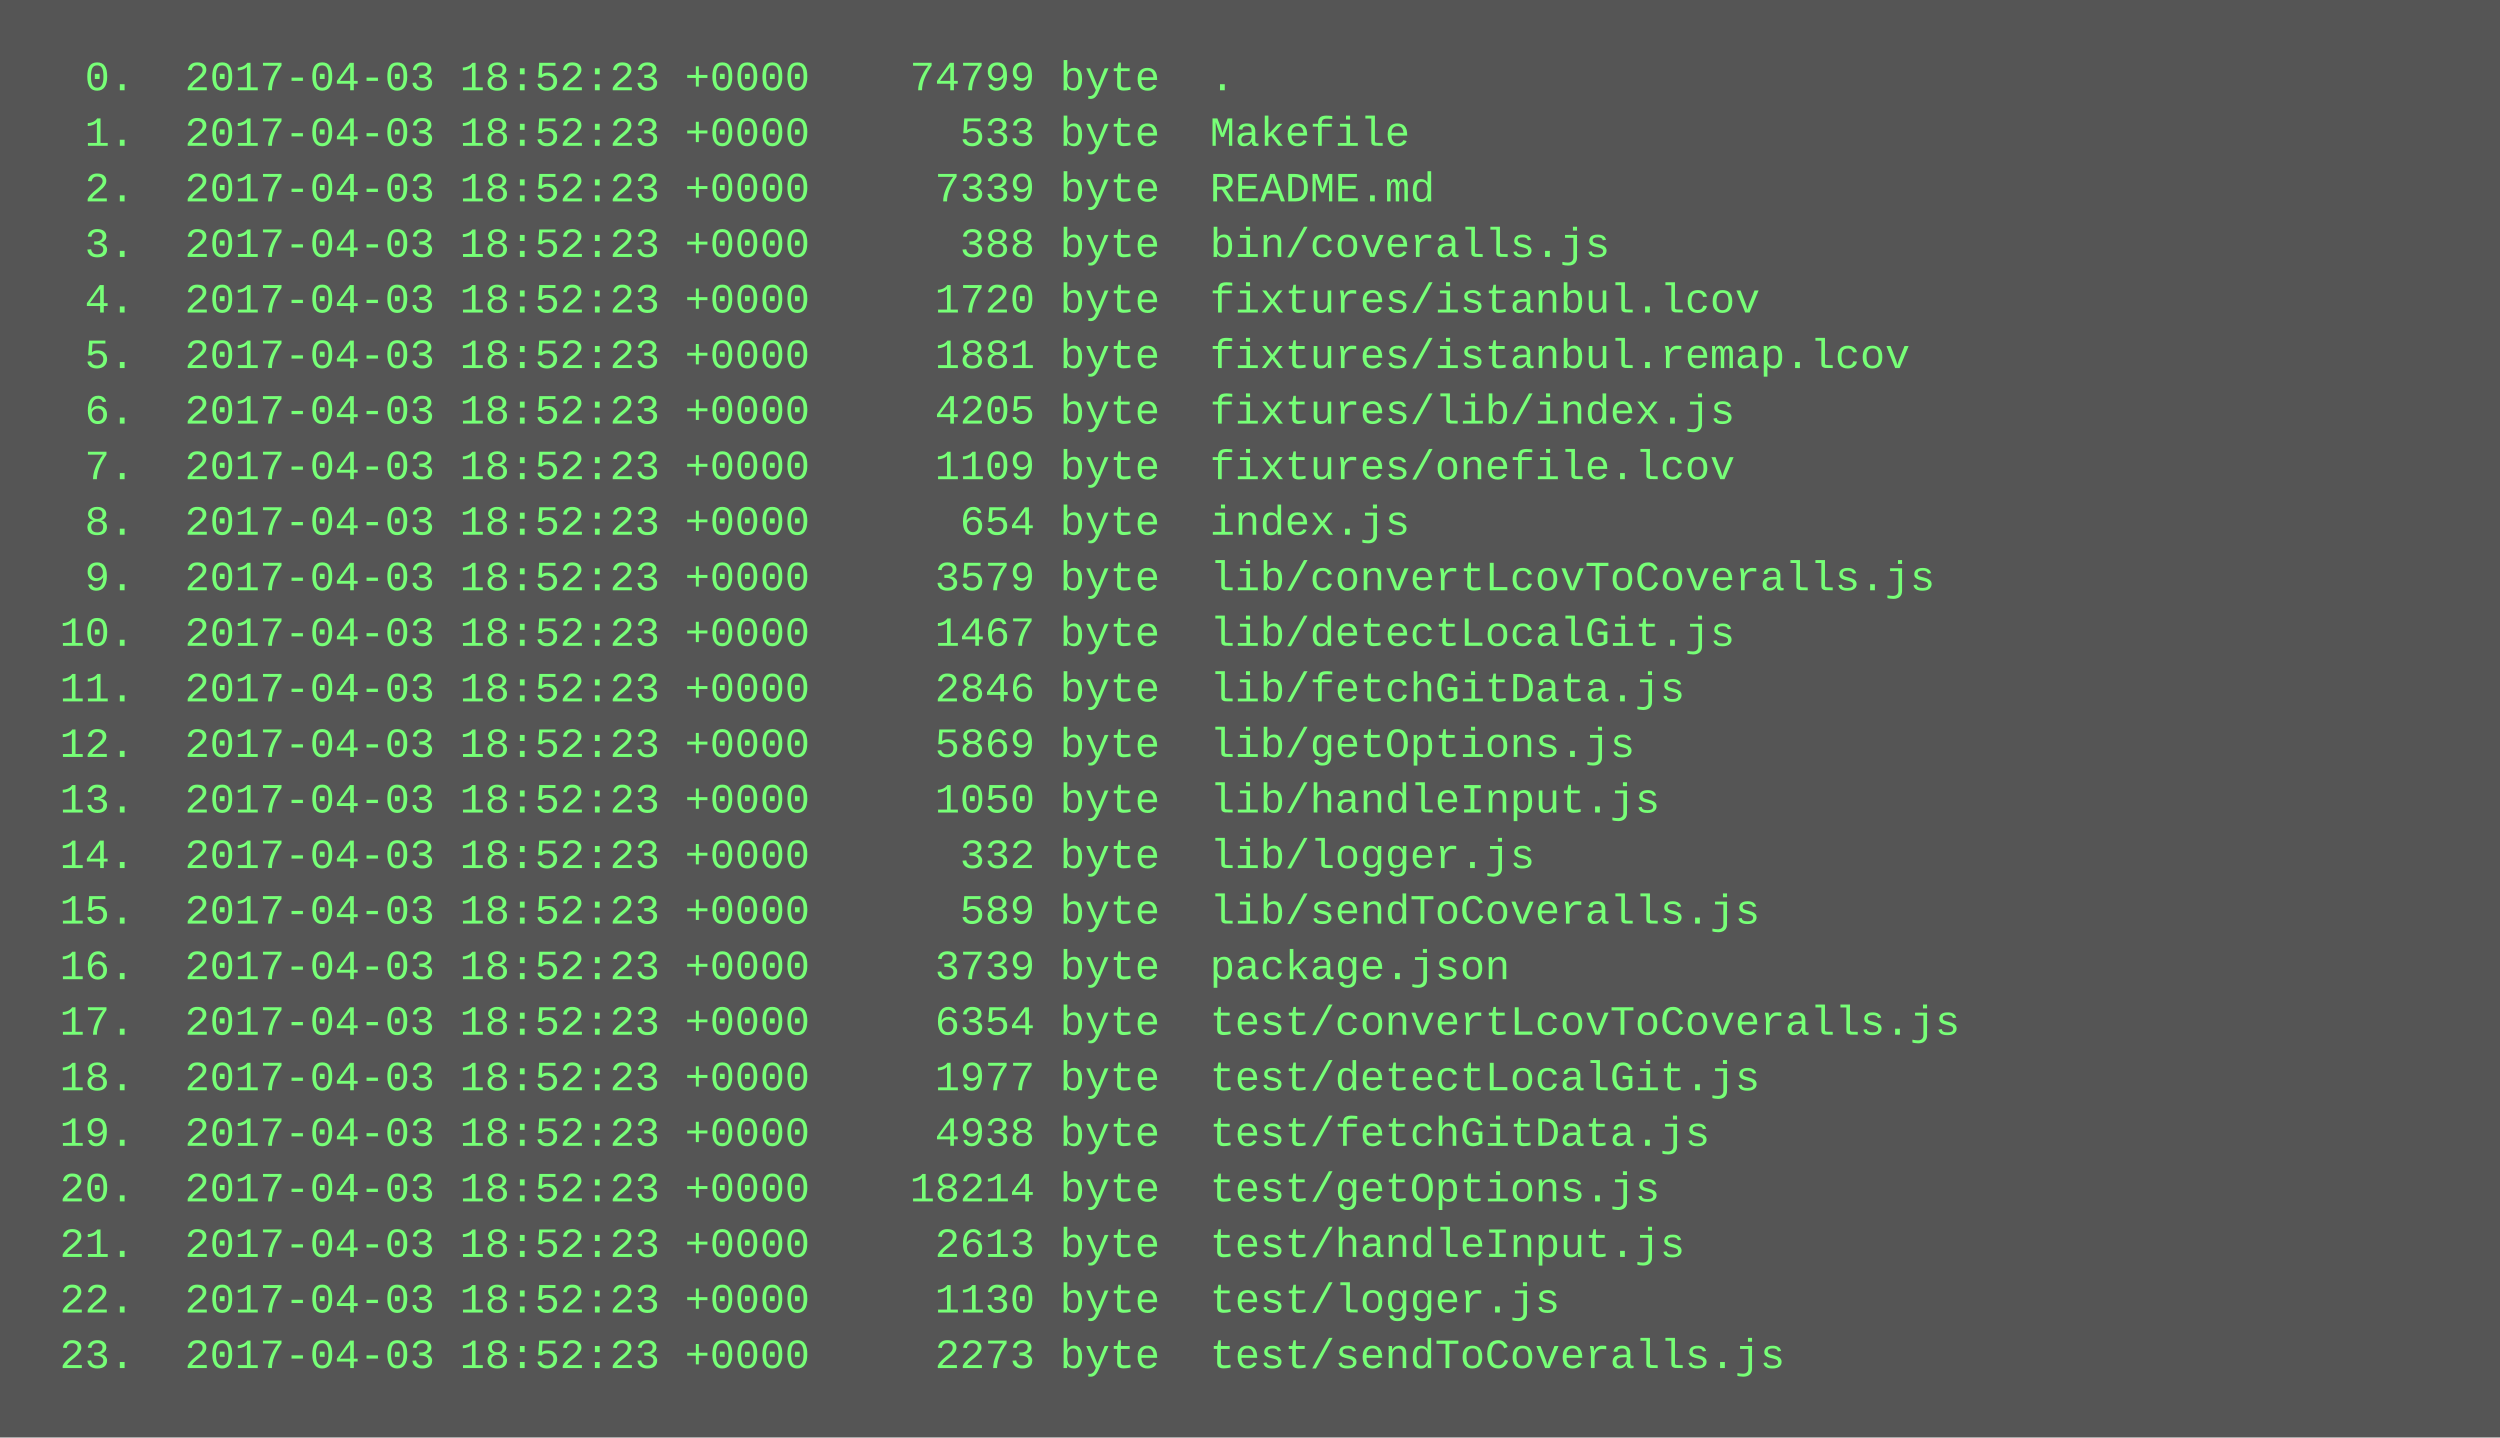
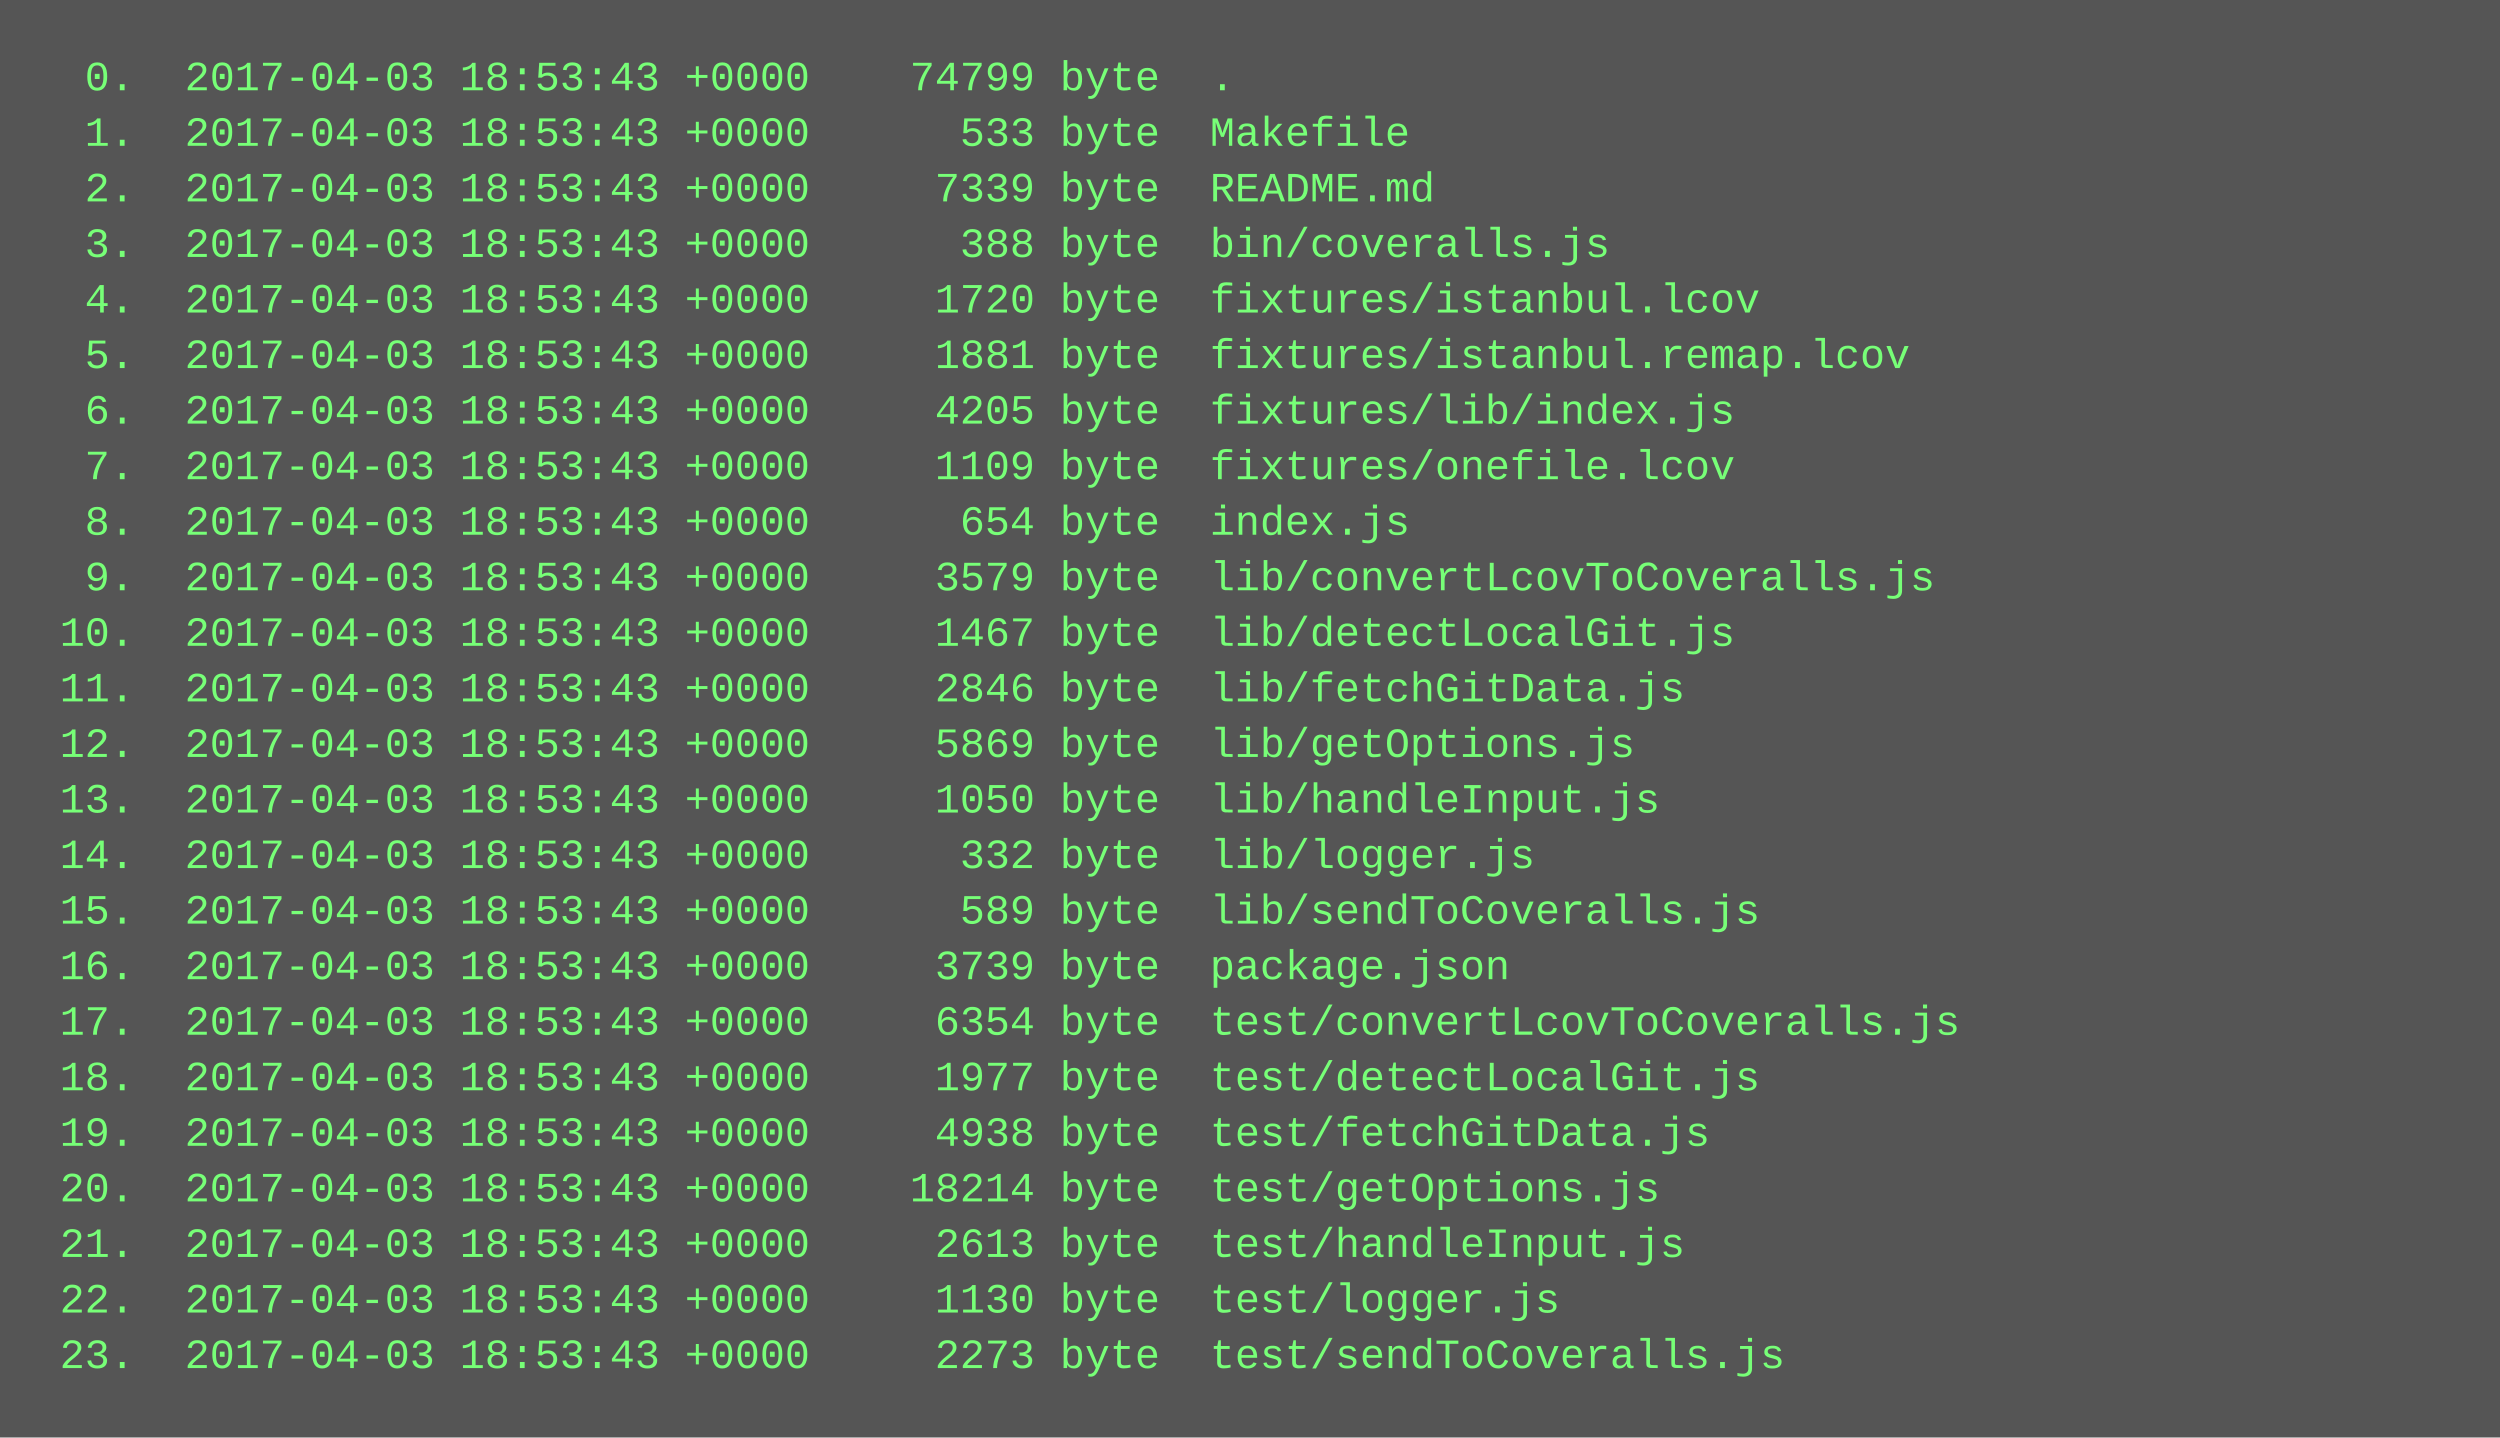
<svg xmlns="http://www.w3.org/2000/svg" height="414" width="720">
  <rect height="414" fill="#555" width="720" />
  <text fill="#7f7" font-family="Courier New" font-size="12" xml:space="preserve">
-     <tspan x="10" y="26">  0.  2017-04-03 18:52:23 +0000    74799 byte  .</tspan>
-     <tspan x="10" y="42">  1.  2017-04-03 18:52:23 +0000      533 byte  Makefile</tspan>
-     <tspan x="10" y="58">  2.  2017-04-03 18:52:23 +0000     7339 byte  README.md</tspan>
-     <tspan x="10" y="74">  3.  2017-04-03 18:52:23 +0000      388 byte  bin/coveralls.js</tspan>
-     <tspan x="10" y="90">  4.  2017-04-03 18:52:23 +0000     1720 byte  fixtures/istanbul.lcov</tspan>
-     <tspan x="10" y="106">  5.  2017-04-03 18:52:23 +0000     1881 byte  fixtures/istanbul.remap.lcov</tspan>
-     <tspan x="10" y="122">  6.  2017-04-03 18:52:23 +0000     4205 byte  fixtures/lib/index.js</tspan>
-     <tspan x="10" y="138">  7.  2017-04-03 18:52:23 +0000     1109 byte  fixtures/onefile.lcov</tspan>
-     <tspan x="10" y="154">  8.  2017-04-03 18:52:23 +0000      654 byte  index.js</tspan>
-     <tspan x="10" y="170">  9.  2017-04-03 18:52:23 +0000     3579 byte  lib/convertLcovToCoveralls.js</tspan>
-     <tspan x="10" y="186"> 10.  2017-04-03 18:52:23 +0000     1467 byte  lib/detectLocalGit.js</tspan>
-     <tspan x="10" y="202"> 11.  2017-04-03 18:52:23 +0000     2846 byte  lib/fetchGitData.js</tspan>
-     <tspan x="10" y="218"> 12.  2017-04-03 18:52:23 +0000     5869 byte  lib/getOptions.js</tspan>
-     <tspan x="10" y="234"> 13.  2017-04-03 18:52:23 +0000     1050 byte  lib/handleInput.js</tspan>
-     <tspan x="10" y="250"> 14.  2017-04-03 18:52:23 +0000      332 byte  lib/logger.js</tspan>
-     <tspan x="10" y="266"> 15.  2017-04-03 18:52:23 +0000      589 byte  lib/sendToCoveralls.js</tspan>
-     <tspan x="10" y="282"> 16.  2017-04-03 18:52:23 +0000     3739 byte  package.json</tspan>
-     <tspan x="10" y="298"> 17.  2017-04-03 18:52:23 +0000     6354 byte  test/convertLcovToCoveralls.js</tspan>
-     <tspan x="10" y="314"> 18.  2017-04-03 18:52:23 +0000     1977 byte  test/detectLocalGit.js</tspan>
-     <tspan x="10" y="330"> 19.  2017-04-03 18:52:23 +0000     4938 byte  test/fetchGitData.js</tspan>
-     <tspan x="10" y="346"> 20.  2017-04-03 18:52:23 +0000    18214 byte  test/getOptions.js</tspan>
-     <tspan x="10" y="362"> 21.  2017-04-03 18:52:23 +0000     2613 byte  test/handleInput.js</tspan>
-     <tspan x="10" y="378"> 22.  2017-04-03 18:52:23 +0000     1130 byte  test/logger.js</tspan>
-     <tspan x="10" y="394"> 23.  2017-04-03 18:52:23 +0000     2273 byte  test/sendToCoveralls.js</tspan>
+     <tspan x="10" y="26">  0.  2017-04-03 18:53:43 +0000    74799 byte  .</tspan>
+     <tspan x="10" y="42">  1.  2017-04-03 18:53:43 +0000      533 byte  Makefile</tspan>
+     <tspan x="10" y="58">  2.  2017-04-03 18:53:43 +0000     7339 byte  README.md</tspan>
+     <tspan x="10" y="74">  3.  2017-04-03 18:53:43 +0000      388 byte  bin/coveralls.js</tspan>
+     <tspan x="10" y="90">  4.  2017-04-03 18:53:43 +0000     1720 byte  fixtures/istanbul.lcov</tspan>
+     <tspan x="10" y="106">  5.  2017-04-03 18:53:43 +0000     1881 byte  fixtures/istanbul.remap.lcov</tspan>
+     <tspan x="10" y="122">  6.  2017-04-03 18:53:43 +0000     4205 byte  fixtures/lib/index.js</tspan>
+     <tspan x="10" y="138">  7.  2017-04-03 18:53:43 +0000     1109 byte  fixtures/onefile.lcov</tspan>
+     <tspan x="10" y="154">  8.  2017-04-03 18:53:43 +0000      654 byte  index.js</tspan>
+     <tspan x="10" y="170">  9.  2017-04-03 18:53:43 +0000     3579 byte  lib/convertLcovToCoveralls.js</tspan>
+     <tspan x="10" y="186"> 10.  2017-04-03 18:53:43 +0000     1467 byte  lib/detectLocalGit.js</tspan>
+     <tspan x="10" y="202"> 11.  2017-04-03 18:53:43 +0000     2846 byte  lib/fetchGitData.js</tspan>
+     <tspan x="10" y="218"> 12.  2017-04-03 18:53:43 +0000     5869 byte  lib/getOptions.js</tspan>
+     <tspan x="10" y="234"> 13.  2017-04-03 18:53:43 +0000     1050 byte  lib/handleInput.js</tspan>
+     <tspan x="10" y="250"> 14.  2017-04-03 18:53:43 +0000      332 byte  lib/logger.js</tspan>
+     <tspan x="10" y="266"> 15.  2017-04-03 18:53:43 +0000      589 byte  lib/sendToCoveralls.js</tspan>
+     <tspan x="10" y="282"> 16.  2017-04-03 18:53:43 +0000     3739 byte  package.json</tspan>
+     <tspan x="10" y="298"> 17.  2017-04-03 18:53:43 +0000     6354 byte  test/convertLcovToCoveralls.js</tspan>
+     <tspan x="10" y="314"> 18.  2017-04-03 18:53:43 +0000     1977 byte  test/detectLocalGit.js</tspan>
+     <tspan x="10" y="330"> 19.  2017-04-03 18:53:43 +0000     4938 byte  test/fetchGitData.js</tspan>
+     <tspan x="10" y="346"> 20.  2017-04-03 18:53:43 +0000    18214 byte  test/getOptions.js</tspan>
+     <tspan x="10" y="362"> 21.  2017-04-03 18:53:43 +0000     2613 byte  test/handleInput.js</tspan>
+     <tspan x="10" y="378"> 22.  2017-04-03 18:53:43 +0000     1130 byte  test/logger.js</tspan>
+     <tspan x="10" y="394"> 23.  2017-04-03 18:53:43 +0000     2273 byte  test/sendToCoveralls.js</tspan>
  </text>
</svg>
